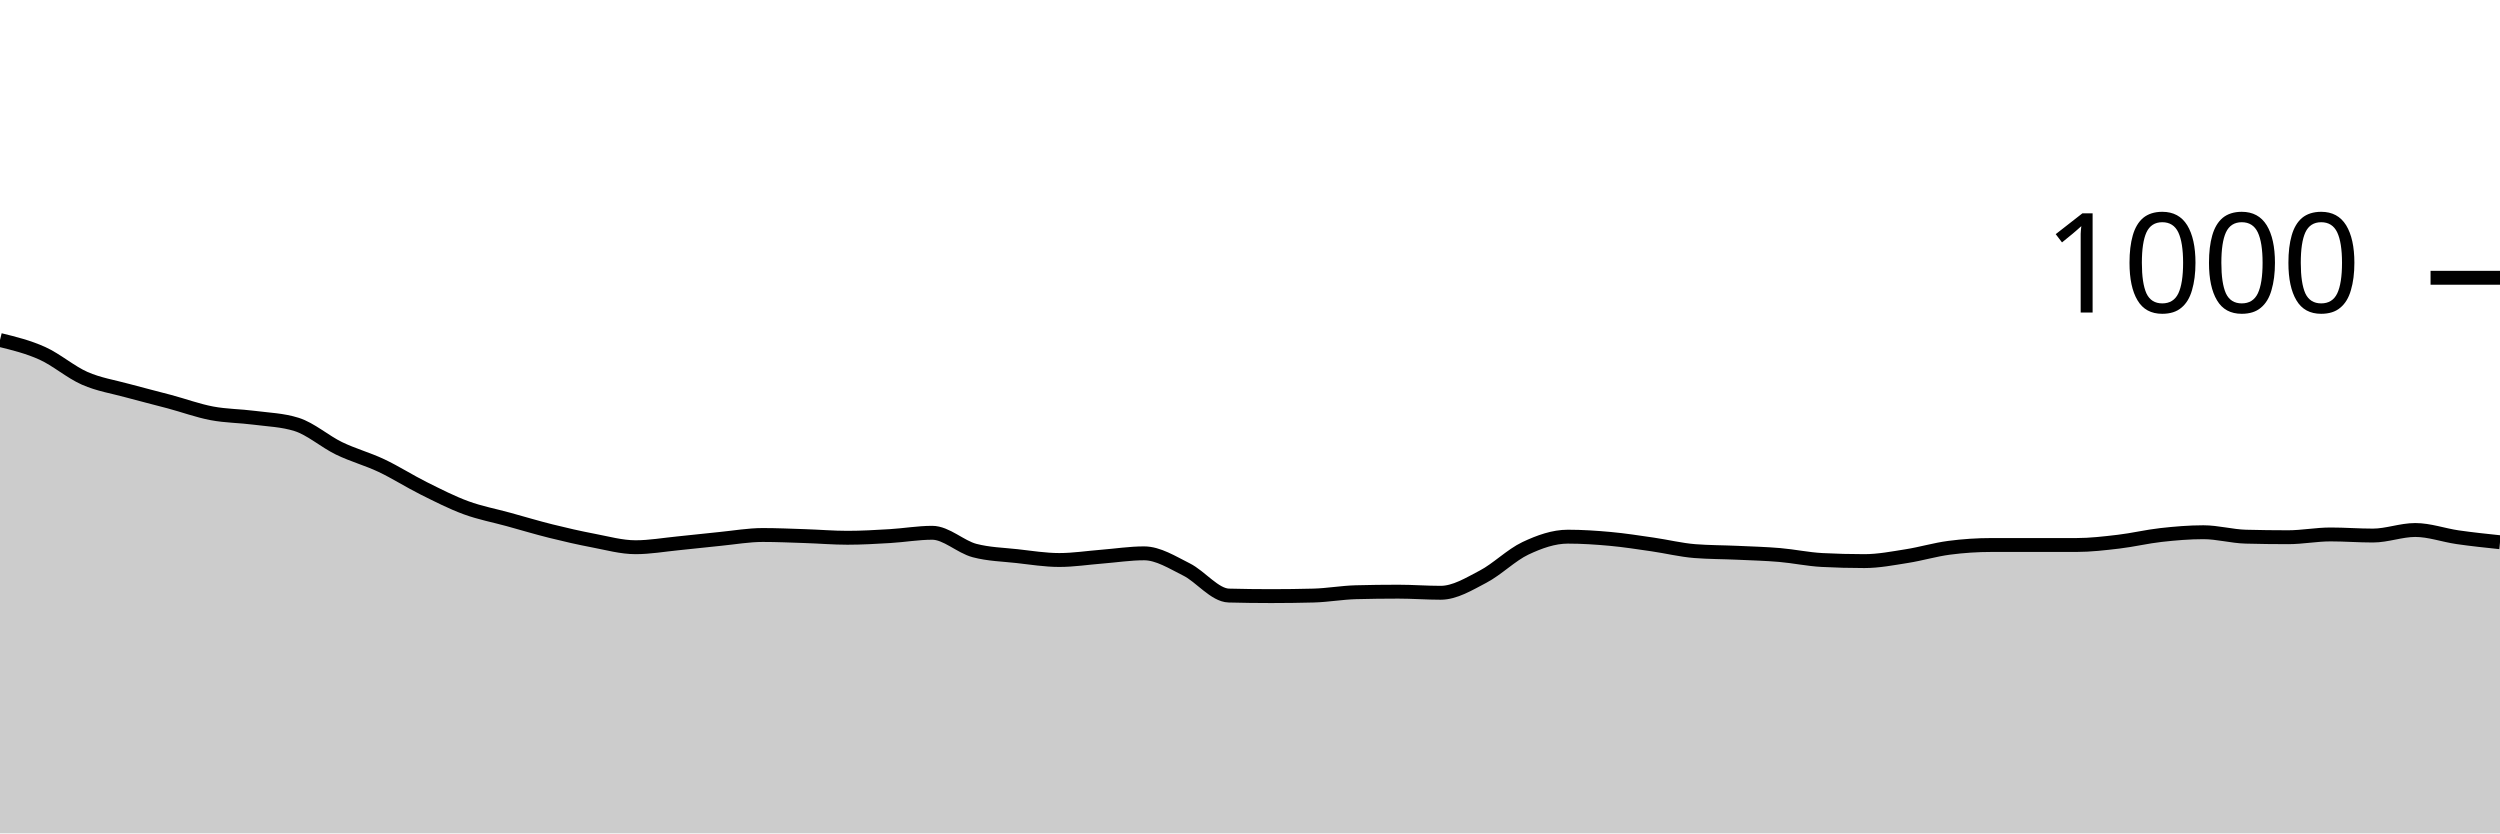
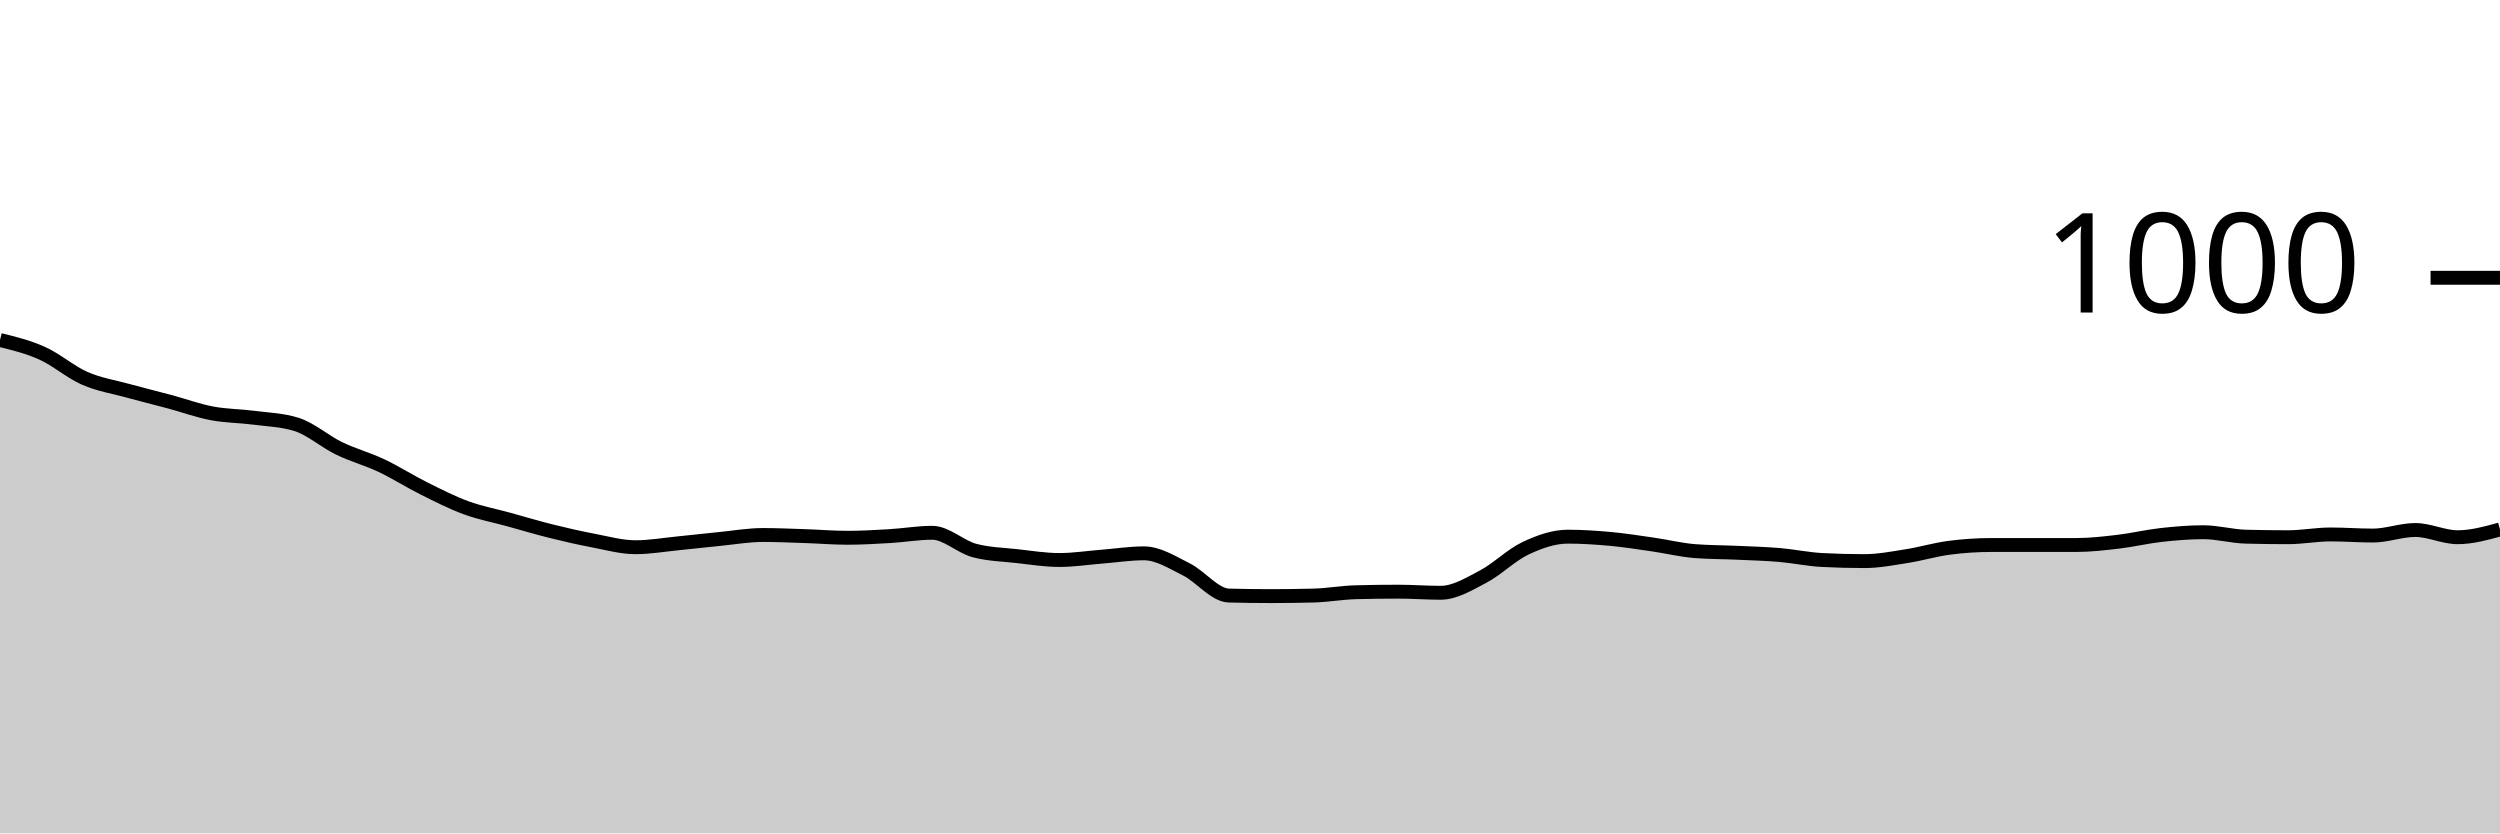
<svg xmlns="http://www.w3.org/2000/svg" viewBox="0 0 180 60">
  <g transform="translate(0,20)">
-     <path class="area" fill="rgba(0, 0, 0, 0.2)" d="M0,4.48C1.017,4.73,2.034,4.98,3.051,5.44C4.068,5.9,5.085,6.793,6.102,7.24C7.119,7.687,8.136,7.84,9.153,8.12C10.169,8.4,11.186,8.647,12.203,8.92C13.22,9.193,14.237,9.567,15.254,9.76C16.271,9.953,17.288,9.947,18.305,10.08C19.322,10.213,20.339,10.24,21.356,10.56C22.373,10.88,23.39,11.787,24.407,12.28C25.424,12.773,26.441,13.04,27.458,13.52C28.475,14,29.492,14.653,30.508,15.16C31.525,15.667,32.542,16.187,33.559,16.56C34.576,16.933,35.593,17.12,36.61,17.4C37.627,17.68,38.644,17.987,39.661,18.24C40.678,18.493,41.695,18.727,42.712,18.92C43.729,19.113,44.746,19.4,45.763,19.4C46.78,19.4,47.797,19.22,48.814,19.12C49.831,19.02,50.847,18.9,51.864,18.8C52.881,18.7,53.898,18.52,54.915,18.52C55.932,18.52,56.949,18.567,57.966,18.6C58.983,18.633,60,18.72,61.017,18.72C62.034,18.72,63.051,18.66,64.068,18.6C65.085,18.54,66.102,18.36,67.119,18.36C68.136,18.36,69.153,19.373,70.169,19.64C71.186,19.907,72.203,19.927,73.22,20.04C74.237,20.153,75.254,20.32,76.271,20.32C77.288,20.32,78.305,20.16,79.322,20.08C80.339,20,81.356,19.84,82.373,19.84C83.39,19.84,84.407,20.493,85.424,21C86.441,21.507,87.458,22.853,88.475,22.88C89.492,22.907,90.508,22.92,91.525,22.92C92.542,22.92,93.559,22.907,94.576,22.88C95.593,22.853,96.61,22.667,97.627,22.64C98.644,22.613,99.661,22.6,100.678,22.6C101.695,22.6,102.712,22.68,103.729,22.68C104.746,22.68,105.763,22.053,106.78,21.52C107.797,20.987,108.814,19.96,109.831,19.48C110.847,19,111.864,18.64,112.881,18.64C113.898,18.64,114.915,18.707,115.932,18.8C116.949,18.893,117.966,19.053,118.983,19.2C120,19.347,121.017,19.6,122.034,19.68C123.051,19.76,124.068,19.753,125.085,19.8C126.102,19.847,127.119,19.873,128.136,19.96C129.153,20.047,130.169,20.267,131.186,20.32C132.203,20.373,133.22,20.4,134.237,20.4C135.254,20.4,136.271,20.2,137.288,20.04C138.305,19.88,139.322,19.573,140.339,19.44C141.356,19.307,142.373,19.24,143.39,19.24C144.407,19.24,145.424,19.24,146.441,19.24C147.458,19.24,148.475,19.24,149.492,19.24C150.508,19.24,151.525,19.12,152.542,19C153.559,18.88,154.576,18.633,155.593,18.52C156.61,18.407,157.627,18.32,158.644,18.32C159.661,18.32,160.678,18.613,161.695,18.64C162.712,18.667,163.729,18.68,164.746,18.68C165.763,18.68,166.78,18.48,167.797,18.48C168.814,18.48,169.831,18.56,170.847,18.56C171.864,18.56,172.881,18.16,173.898,18.16C174.915,18.16,175.932,18.533,176.949,18.68C177.966,18.827,178.983,18.933,180,19.04L180,40C178.983,40,177.966,40,176.949,40C175.932,40,174.915,40,173.898,40C172.881,40,171.864,40,170.847,40C169.831,40,168.814,40,167.797,40C166.78,40,165.763,40,164.746,40C163.729,40,162.712,40,161.695,40C160.678,40,159.661,40,158.644,40C157.627,40,156.61,40,155.593,40C154.576,40,153.559,40,152.542,40C151.525,40,150.508,40,149.492,40C148.475,40,147.458,40,146.441,40C145.424,40,144.407,40,143.39,40C142.373,40,141.356,40,140.339,40C139.322,40,138.305,40,137.288,40C136.271,40,135.254,40,134.237,40C133.22,40,132.203,40,131.186,40C130.169,40,129.153,40,128.136,40C127.119,40,126.102,40,125.085,40C124.068,40,123.051,40,122.034,40C121.017,40,120,40,118.983,40C117.966,40,116.949,40,115.932,40C114.915,40,113.898,40,112.881,40C111.864,40,110.847,40,109.831,40C108.814,40,107.797,40,106.78,40C105.763,40,104.746,40,103.729,40C102.712,40,101.695,40,100.678,40C99.661,40,98.644,40,97.627,40C96.61,40,95.593,40,94.576,40C93.559,40,92.542,40,91.525,40C90.508,40,89.492,40,88.475,40C87.458,40,86.441,40,85.424,40C84.407,40,83.39,40,82.373,40C81.356,40,80.339,40,79.322,40C78.305,40,77.288,40,76.271,40C75.254,40,74.237,40,73.22,40C72.203,40,71.186,40,70.169,40C69.153,40,68.136,40,67.119,40C66.102,40,65.085,40,64.068,40C63.051,40,62.034,40,61.017,40C60,40,58.983,40,57.966,40C56.949,40,55.932,40,54.915,40C53.898,40,52.881,40,51.864,40C50.847,40,49.831,40,48.814,40C47.797,40,46.78,40,45.763,40C44.746,40,43.729,40,42.712,40C41.695,40,40.678,40,39.661,40C38.644,40,37.627,40,36.61,40C35.593,40,34.576,40,33.559,40C32.542,40,31.525,40,30.508,40C29.492,40,28.475,40,27.458,40C26.441,40,25.424,40,24.407,40C23.39,40,22.373,40,21.356,40C20.339,40,19.322,40,18.305,40C17.288,40,16.271,40,15.254,40C14.237,40,13.22,40,12.203,40C11.186,40,10.169,40,9.153,40C8.136,40,7.119,40,6.102,40C5.085,40,4.068,40,3.051,40C2.034,40,1.017,40,0,40Z" />
-     <path class="line" stroke="black" fill="none" d="M0,4.48C1.017,4.73,2.034,4.98,3.051,5.44C4.068,5.9,5.085,6.793,6.102,7.24C7.119,7.687,8.136,7.84,9.153,8.12C10.169,8.4,11.186,8.647,12.203,8.92C13.22,9.193,14.237,9.567,15.254,9.76C16.271,9.953,17.288,9.947,18.305,10.08C19.322,10.213,20.339,10.24,21.356,10.56C22.373,10.88,23.39,11.787,24.407,12.28C25.424,12.773,26.441,13.04,27.458,13.52C28.475,14,29.492,14.653,30.508,15.16C31.525,15.667,32.542,16.187,33.559,16.56C34.576,16.933,35.593,17.12,36.61,17.4C37.627,17.68,38.644,17.987,39.661,18.24C40.678,18.493,41.695,18.727,42.712,18.92C43.729,19.113,44.746,19.4,45.763,19.4C46.78,19.4,47.797,19.22,48.814,19.12C49.831,19.02,50.847,18.9,51.864,18.8C52.881,18.7,53.898,18.52,54.915,18.52C55.932,18.52,56.949,18.567,57.966,18.6C58.983,18.633,60,18.72,61.017,18.72C62.034,18.72,63.051,18.66,64.068,18.6C65.085,18.54,66.102,18.36,67.119,18.36C68.136,18.36,69.153,19.373,70.169,19.64C71.186,19.907,72.203,19.927,73.22,20.04C74.237,20.153,75.254,20.32,76.271,20.32C77.288,20.32,78.305,20.16,79.322,20.08C80.339,20,81.356,19.84,82.373,19.84C83.39,19.84,84.407,20.493,85.424,21C86.441,21.507,87.458,22.853,88.475,22.88C89.492,22.907,90.508,22.92,91.525,22.92C92.542,22.92,93.559,22.907,94.576,22.88C95.593,22.853,96.61,22.667,97.627,22.64C98.644,22.613,99.661,22.6,100.678,22.6C101.695,22.6,102.712,22.68,103.729,22.68C104.746,22.68,105.763,22.053,106.78,21.52C107.797,20.987,108.814,19.96,109.831,19.48C110.847,19,111.864,18.64,112.881,18.64C113.898,18.64,114.915,18.707,115.932,18.8C116.949,18.893,117.966,19.053,118.983,19.2C120,19.347,121.017,19.6,122.034,19.68C123.051,19.76,124.068,19.753,125.085,19.8C126.102,19.847,127.119,19.873,128.136,19.96C129.153,20.047,130.169,20.267,131.186,20.32C132.203,20.373,133.22,20.4,134.237,20.4C135.254,20.4,136.271,20.2,137.288,20.04C138.305,19.88,139.322,19.573,140.339,19.44C141.356,19.307,142.373,19.24,143.39,19.24C144.407,19.24,145.424,19.24,146.441,19.24C147.458,19.24,148.475,19.24,149.492,19.24C150.508,19.24,151.525,19.12,152.542,19C153.559,18.88,154.576,18.633,155.593,18.52C156.61,18.407,157.627,18.32,158.644,18.32C159.661,18.32,160.678,18.613,161.695,18.64C162.712,18.667,163.729,18.68,164.746,18.68C165.763,18.68,166.78,18.48,167.797,18.48C168.814,18.48,169.831,18.56,170.847,18.56C171.864,18.56,172.881,18.16,173.898,18.16C174.915,18.16,175.932,18.533,176.949,18.68C177.966,18.827,178.983,18.933,180,19.04" />
+     <path class="area" fill="rgba(0, 0, 0, 0.2)" d="M0,4.48C1.017,4.73,2.034,4.98,3.051,5.44C4.068,5.9,5.085,6.793,6.102,7.24C7.119,7.687,8.136,7.84,9.153,8.12C10.169,8.4,11.186,8.647,12.203,8.92C13.22,9.193,14.237,9.567,15.254,9.76C16.271,9.953,17.288,9.947,18.305,10.08C19.322,10.213,20.339,10.24,21.356,10.56C22.373,10.88,23.39,11.787,24.407,12.28C25.424,12.773,26.441,13.04,27.458,13.52C28.475,14,29.492,14.653,30.508,15.16C31.525,15.667,32.542,16.187,33.559,16.56C34.576,16.933,35.593,17.12,36.61,17.4C37.627,17.68,38.644,17.987,39.661,18.24C40.678,18.493,41.695,18.727,42.712,18.92C43.729,19.113,44.746,19.4,45.763,19.4C46.78,19.4,47.797,19.22,48.814,19.12C49.831,19.02,50.847,18.9,51.864,18.8C52.881,18.7,53.898,18.52,54.915,18.52C55.932,18.52,56.949,18.567,57.966,18.6C58.983,18.633,60,18.72,61.017,18.72C62.034,18.72,63.051,18.66,64.068,18.6C65.085,18.54,66.102,18.36,67.119,18.36C68.136,18.36,69.153,19.373,70.169,19.64C71.186,19.907,72.203,19.927,73.22,20.04C74.237,20.153,75.254,20.32,76.271,20.32C77.288,20.32,78.305,20.16,79.322,20.08C80.339,20,81.356,19.84,82.373,19.84C83.39,19.84,84.407,20.493,85.424,21C86.441,21.507,87.458,22.853,88.475,22.88C89.492,22.907,90.508,22.92,91.525,22.92C92.542,22.92,93.559,22.907,94.576,22.88C95.593,22.853,96.61,22.667,97.627,22.64C98.644,22.613,99.661,22.6,100.678,22.6C101.695,22.6,102.712,22.68,103.729,22.68C104.746,22.68,105.763,22.053,106.78,21.52C107.797,20.987,108.814,19.96,109.831,19.48C110.847,19,111.864,18.64,112.881,18.64C113.898,18.64,114.915,18.707,115.932,18.8C116.949,18.893,117.966,19.053,118.983,19.2C120,19.347,121.017,19.6,122.034,19.68C123.051,19.76,124.068,19.753,125.085,19.8C126.102,19.847,127.119,19.873,128.136,19.96C129.153,20.047,130.169,20.267,131.186,20.32C132.203,20.373,133.22,20.4,134.237,20.4C135.254,20.4,136.271,20.2,137.288,20.04C138.305,19.88,139.322,19.573,140.339,19.44C141.356,19.307,142.373,19.24,143.39,19.24C144.407,19.24,145.424,19.24,146.441,19.24C147.458,19.24,148.475,19.24,149.492,19.24C150.508,19.24,151.525,19.12,152.542,19C153.559,18.88,154.576,18.633,155.593,18.52C156.61,18.407,157.627,18.32,158.644,18.32C159.661,18.32,160.678,18.613,161.695,18.64C162.712,18.667,163.729,18.68,164.746,18.68C165.763,18.68,166.78,18.48,167.797,18.48C168.814,18.48,169.831,18.56,170.847,18.56C171.864,18.56,172.881,18.16,173.898,18.16C174.915,18.16,175.932,18.68,176.949,18.68C177.966,18.68,178.983,18.4,180,18.12L180,40C178.983,40,177.966,40,176.949,40C175.932,40,174.915,40,173.898,40C172.881,40,171.864,40,170.847,40C169.831,40,168.814,40,167.797,40C166.78,40,165.763,40,164.746,40C163.729,40,162.712,40,161.695,40C160.678,40,159.661,40,158.644,40C157.627,40,156.61,40,155.593,40C154.576,40,153.559,40,152.542,40C151.525,40,150.508,40,149.492,40C148.475,40,147.458,40,146.441,40C145.424,40,144.407,40,143.39,40C142.373,40,141.356,40,140.339,40C139.322,40,138.305,40,137.288,40C136.271,40,135.254,40,134.237,40C133.22,40,132.203,40,131.186,40C130.169,40,129.153,40,128.136,40C127.119,40,126.102,40,125.085,40C124.068,40,123.051,40,122.034,40C121.017,40,120,40,118.983,40C117.966,40,116.949,40,115.932,40C114.915,40,113.898,40,112.881,40C111.864,40,110.847,40,109.831,40C108.814,40,107.797,40,106.78,40C105.763,40,104.746,40,103.729,40C102.712,40,101.695,40,100.678,40C99.661,40,98.644,40,97.627,40C96.61,40,95.593,40,94.576,40C93.559,40,92.542,40,91.525,40C90.508,40,89.492,40,88.475,40C87.458,40,86.441,40,85.424,40C84.407,40,83.39,40,82.373,40C81.356,40,80.339,40,79.322,40C78.305,40,77.288,40,76.271,40C75.254,40,74.237,40,73.22,40C72.203,40,71.186,40,70.169,40C69.153,40,68.136,40,67.119,40C66.102,40,65.085,40,64.068,40C63.051,40,62.034,40,61.017,40C60,40,58.983,40,57.966,40C56.949,40,55.932,40,54.915,40C53.898,40,52.881,40,51.864,40C50.847,40,49.831,40,48.814,40C47.797,40,46.78,40,45.763,40C44.746,40,43.729,40,42.712,40C41.695,40,40.678,40,39.661,40C38.644,40,37.627,40,36.61,40C35.593,40,34.576,40,33.559,40C32.542,40,31.525,40,30.508,40C29.492,40,28.475,40,27.458,40C26.441,40,25.424,40,24.407,40C23.39,40,22.373,40,21.356,40C20.339,40,19.322,40,18.305,40C17.288,40,16.271,40,15.254,40C14.237,40,13.22,40,12.203,40C11.186,40,10.169,40,9.153,40C8.136,40,7.119,40,6.102,40C5.085,40,4.068,40,3.051,40C2.034,40,1.017,40,0,40Z" />
+     <path class="line" stroke="black" fill="none" d="M0,4.48C1.017,4.73,2.034,4.98,3.051,5.44C4.068,5.9,5.085,6.793,6.102,7.24C7.119,7.687,8.136,7.84,9.153,8.12C10.169,8.4,11.186,8.647,12.203,8.92C13.22,9.193,14.237,9.567,15.254,9.76C16.271,9.953,17.288,9.947,18.305,10.08C19.322,10.213,20.339,10.24,21.356,10.56C22.373,10.88,23.39,11.787,24.407,12.28C25.424,12.773,26.441,13.04,27.458,13.52C28.475,14,29.492,14.653,30.508,15.16C31.525,15.667,32.542,16.187,33.559,16.56C34.576,16.933,35.593,17.12,36.61,17.4C37.627,17.68,38.644,17.987,39.661,18.24C40.678,18.493,41.695,18.727,42.712,18.92C43.729,19.113,44.746,19.4,45.763,19.4C46.78,19.4,47.797,19.22,48.814,19.12C49.831,19.02,50.847,18.9,51.864,18.8C52.881,18.7,53.898,18.52,54.915,18.52C55.932,18.52,56.949,18.567,57.966,18.6C58.983,18.633,60,18.72,61.017,18.72C62.034,18.72,63.051,18.66,64.068,18.6C65.085,18.54,66.102,18.36,67.119,18.36C68.136,18.36,69.153,19.373,70.169,19.64C71.186,19.907,72.203,19.927,73.22,20.04C74.237,20.153,75.254,20.32,76.271,20.32C77.288,20.32,78.305,20.16,79.322,20.08C80.339,20,81.356,19.84,82.373,19.84C83.39,19.84,84.407,20.493,85.424,21C86.441,21.507,87.458,22.853,88.475,22.88C89.492,22.907,90.508,22.92,91.525,22.92C92.542,22.92,93.559,22.907,94.576,22.88C95.593,22.853,96.61,22.667,97.627,22.64C98.644,22.613,99.661,22.6,100.678,22.6C101.695,22.6,102.712,22.68,103.729,22.68C104.746,22.68,105.763,22.053,106.78,21.52C107.797,20.987,108.814,19.96,109.831,19.48C110.847,19,111.864,18.64,112.881,18.64C113.898,18.64,114.915,18.707,115.932,18.8C116.949,18.893,117.966,19.053,118.983,19.2C120,19.347,121.017,19.6,122.034,19.68C123.051,19.76,124.068,19.753,125.085,19.8C126.102,19.847,127.119,19.873,128.136,19.96C129.153,20.047,130.169,20.267,131.186,20.32C132.203,20.373,133.22,20.4,134.237,20.4C135.254,20.4,136.271,20.2,137.288,20.04C138.305,19.88,139.322,19.573,140.339,19.44C141.356,19.307,142.373,19.24,143.39,19.24C144.407,19.24,145.424,19.24,146.441,19.24C147.458,19.24,148.475,19.24,149.492,19.24C150.508,19.24,151.525,19.12,152.542,19C153.559,18.88,154.576,18.633,155.593,18.52C156.61,18.407,157.627,18.32,158.644,18.32C159.661,18.32,160.678,18.613,161.695,18.64C162.712,18.667,163.729,18.68,164.746,18.68C165.763,18.68,166.78,18.48,167.797,18.48C168.814,18.48,169.831,18.56,170.847,18.56C171.864,18.56,172.881,18.16,173.898,18.16C174.915,18.16,175.932,18.68,176.949,18.68C177.966,18.68,178.983,18.4,180,18.12" />
    <path class="axis-ceiling" stroke-width="1" stroke="black" fill="none" d="M175,0L180,0" />
    <text class="axis-ceiling-label" font-family="sans-serif" text-anchor="end" font-size="10px" x="170" y="2.5">1000</text>
  </g>
</svg>
